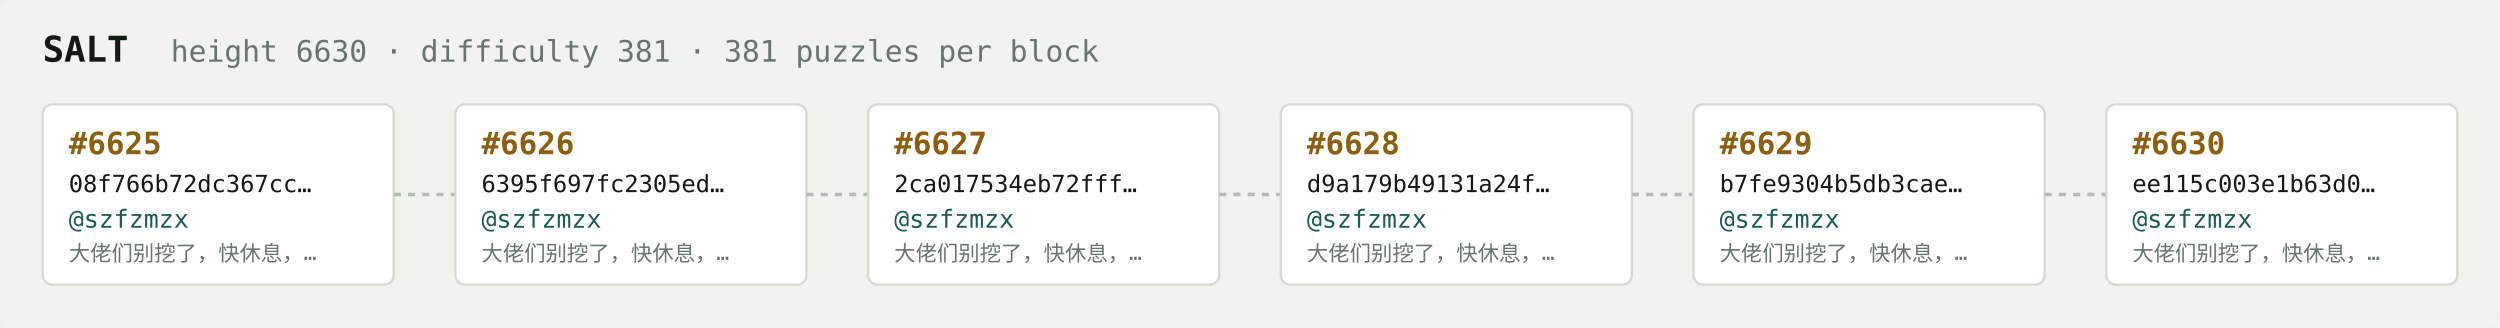
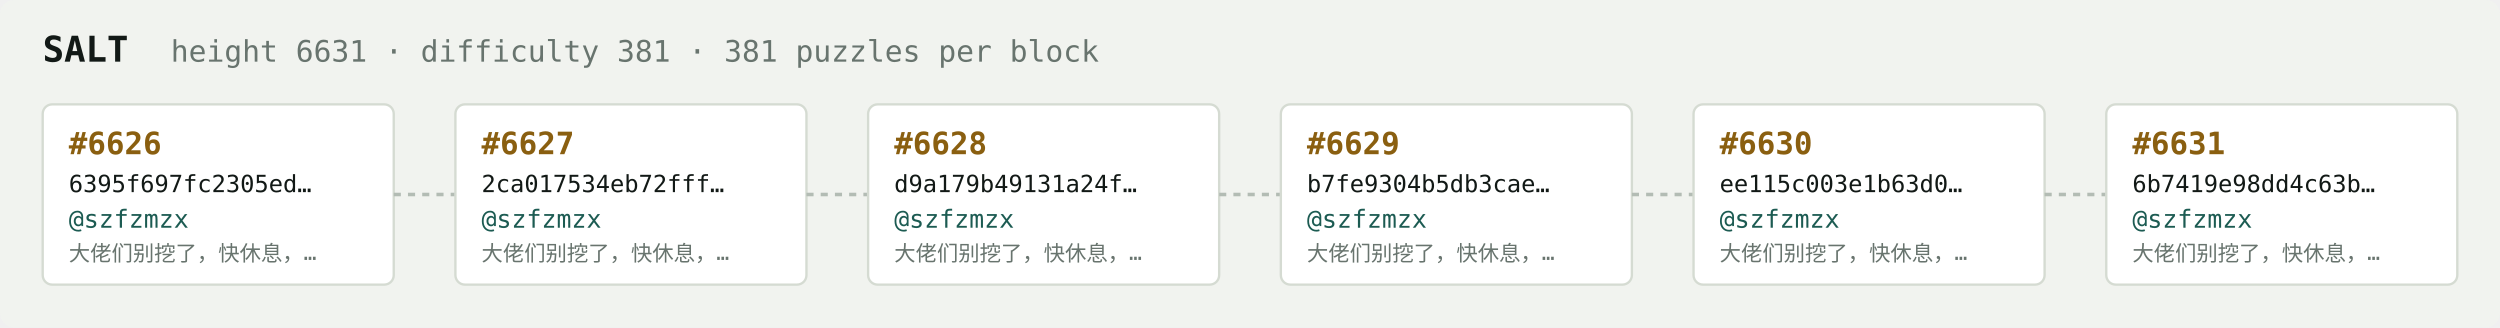
<svg xmlns="http://www.w3.org/2000/svg" width="1054" height="138" viewBox="0 0 1054 138" font-family="ui-monospace,SFMono-Regular,Menlo,monospace">
  <rect fill="#f1f3ef" width="1054" height="138" rx="6" />
  <text x="18" y="26" fill="#121916" font-size="15" font-weight="700">SALT</text>
-   <text x="72" y="26" fill="#68746e" font-size="12.5">height 6630 · difficulty 381 · 381 puzzles per block</text>
+   <text x="72" y="26" fill="#68746e" font-size="12.5">height 6631 · difficulty 381 · 381 puzzles per block</text>
  <rect x="18" y="44" width="148" height="76" rx="4" fill="#ffffff" stroke="#d5dbd2" stroke-width="1" />
-   <text x="29" y="65" fill="#8a5f10" font-size="13" font-weight="700">#6625</text>
-   <text x="29" y="81" fill="#121916" font-size="10">08f766b72dc367cc…</text>
+   <text x="29" y="65" fill="#8a5f10" font-size="13" font-weight="700">#6626</text>
+   <text x="29" y="81" fill="#121916" font-size="10">6395f697fc2305ed…</text>
  <text x="29" y="96" fill="#1c5b52" font-size="10.5">@szfzmzx</text>
  <text x="29" y="110" fill="#68746e" font-size="9">大佬们别挖了，快休息，…</text>
  <line x1="166" y1="82.0" x2="192" y2="82.0" stroke="#b3bcb4" stroke-width="1.5" stroke-dasharray="3 3" />
  <rect x="192" y="44" width="148" height="76" rx="4" fill="#ffffff" stroke="#d5dbd2" stroke-width="1" />
-   <text x="203" y="65" fill="#8a5f10" font-size="13" font-weight="700">#6626</text>
-   <text x="203" y="81" fill="#121916" font-size="10">6395f697fc2305ed…</text>
+   <text x="203" y="65" fill="#8a5f10" font-size="13" font-weight="700">#6627</text>
+   <text x="203" y="81" fill="#121916" font-size="10">2ca017534eb72fff…</text>
  <text x="203" y="96" fill="#1c5b52" font-size="10.5">@szfzmzx</text>
  <text x="203" y="110" fill="#68746e" font-size="9">大佬们别挖了，快休息，…</text>
  <line x1="340" y1="82.0" x2="366" y2="82.0" stroke="#b3bcb4" stroke-width="1.5" stroke-dasharray="3 3" />
  <rect x="366" y="44" width="148" height="76" rx="4" fill="#ffffff" stroke="#d5dbd2" stroke-width="1" />
-   <text x="377" y="65" fill="#8a5f10" font-size="13" font-weight="700">#6627</text>
-   <text x="377" y="81" fill="#121916" font-size="10">2ca017534eb72fff…</text>
+   <text x="377" y="65" fill="#8a5f10" font-size="13" font-weight="700">#6628</text>
+   <text x="377" y="81" fill="#121916" font-size="10">d9a179b49131a24f…</text>
  <text x="377" y="96" fill="#1c5b52" font-size="10.5">@szfzmzx</text>
  <text x="377" y="110" fill="#68746e" font-size="9">大佬们别挖了，快休息，…</text>
  <line x1="514" y1="82.0" x2="540" y2="82.0" stroke="#b3bcb4" stroke-width="1.5" stroke-dasharray="3 3" />
  <rect x="540" y="44" width="148" height="76" rx="4" fill="#ffffff" stroke="#d5dbd2" stroke-width="1" />
-   <text x="551" y="65" fill="#8a5f10" font-size="13" font-weight="700">#6628</text>
-   <text x="551" y="81" fill="#121916" font-size="10">d9a179b49131a24f…</text>
+   <text x="551" y="65" fill="#8a5f10" font-size="13" font-weight="700">#6629</text>
+   <text x="551" y="81" fill="#121916" font-size="10">b7fe9304b5db3cae…</text>
  <text x="551" y="96" fill="#1c5b52" font-size="10.5">@szfzmzx</text>
  <text x="551" y="110" fill="#68746e" font-size="9">大佬们别挖了，快休息，…</text>
  <line x1="688" y1="82.0" x2="714" y2="82.0" stroke="#b3bcb4" stroke-width="1.5" stroke-dasharray="3 3" />
  <rect x="714" y="44" width="148" height="76" rx="4" fill="#ffffff" stroke="#d5dbd2" stroke-width="1" />
-   <text x="725" y="65" fill="#8a5f10" font-size="13" font-weight="700">#6629</text>
-   <text x="725" y="81" fill="#121916" font-size="10">b7fe9304b5db3cae…</text>
+   <text x="725" y="65" fill="#8a5f10" font-size="13" font-weight="700">#6630</text>
+   <text x="725" y="81" fill="#121916" font-size="10">ee115c003e1b63d0…</text>
  <text x="725" y="96" fill="#1c5b52" font-size="10.5">@szfzmzx</text>
  <text x="725" y="110" fill="#68746e" font-size="9">大佬们别挖了，快休息，…</text>
  <line x1="862" y1="82.0" x2="888" y2="82.0" stroke="#b3bcb4" stroke-width="1.5" stroke-dasharray="3 3" />
  <rect x="888" y="44" width="148" height="76" rx="4" fill="#ffffff" stroke="#d5dbd2" stroke-width="1" />
-   <text x="899" y="65" fill="#8a5f10" font-size="13" font-weight="700">#6630</text>
-   <text x="899" y="81" fill="#121916" font-size="10">ee115c003e1b63d0…</text>
+   <text x="899" y="65" fill="#8a5f10" font-size="13" font-weight="700">#6631</text>
+   <text x="899" y="81" fill="#121916" font-size="10">6b7419e98dd4c63b…</text>
  <text x="899" y="96" fill="#1c5b52" font-size="10.5">@szfzmzx</text>
  <text x="899" y="110" fill="#68746e" font-size="9">大佬们别挖了，快休息，…</text>
</svg>
